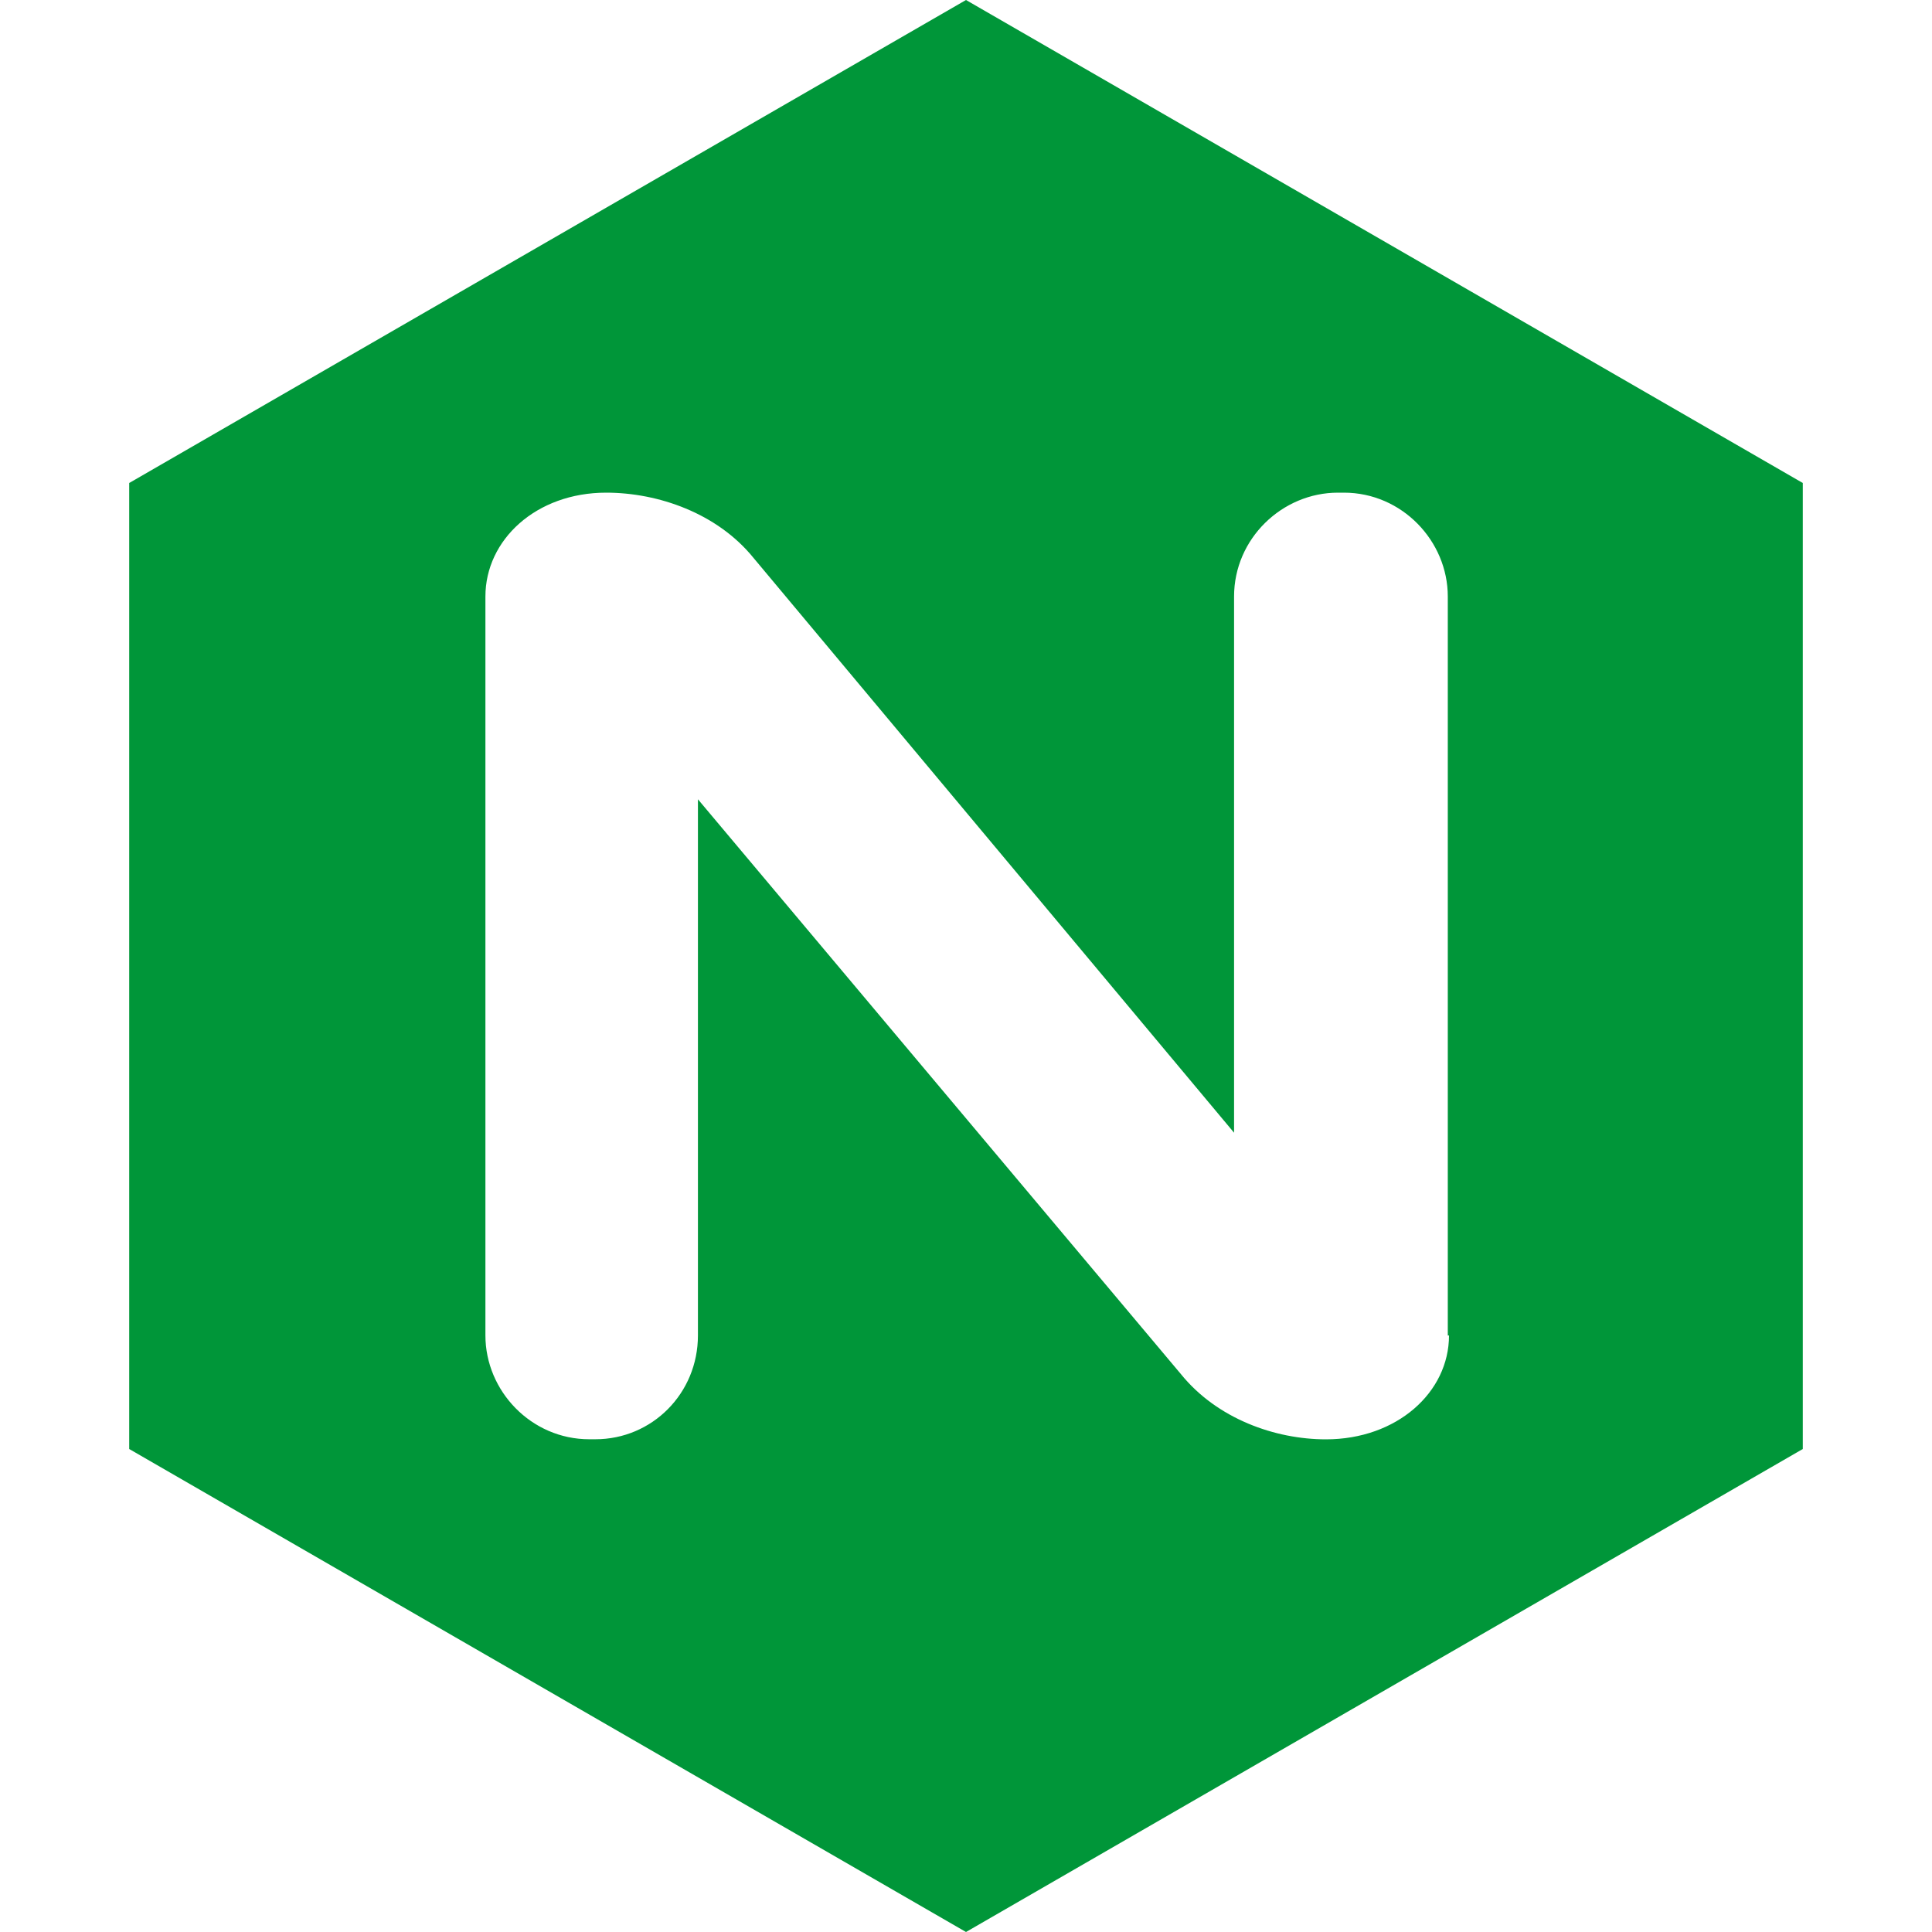
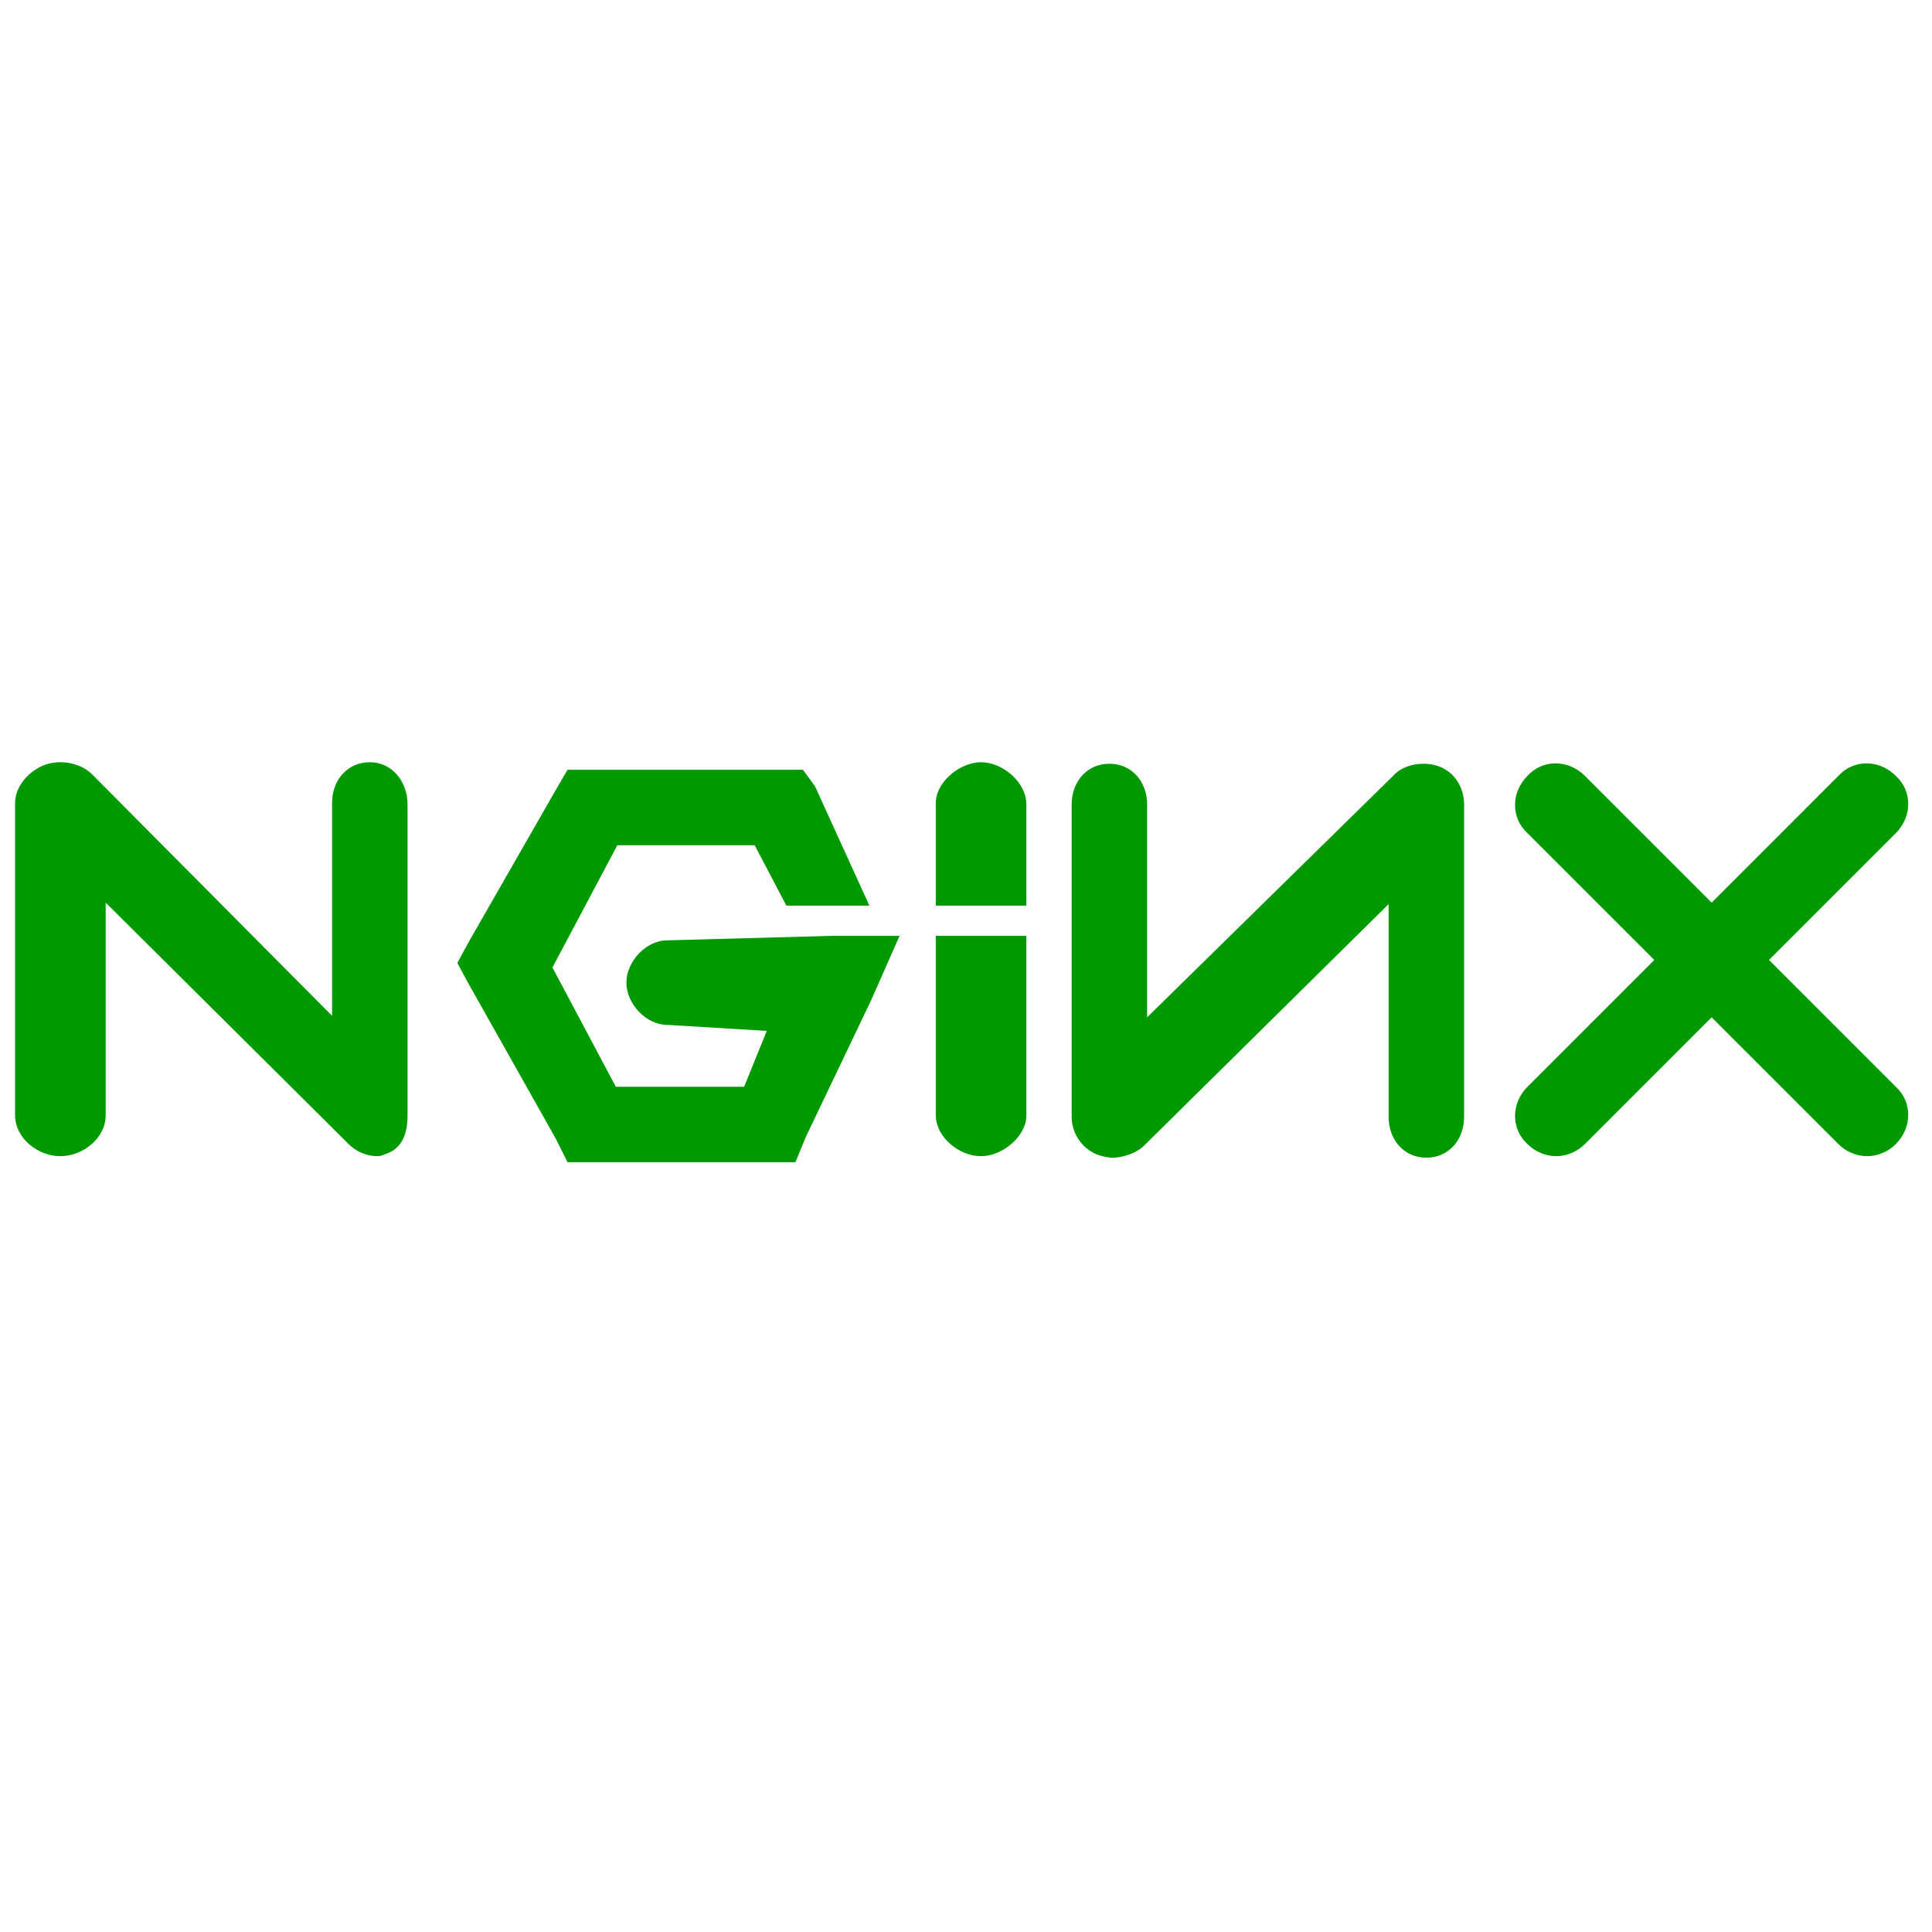
- <svg xmlns="http://www.w3.org/2000/svg" fill="#009639" role="img" viewBox="0 0 24 24">
-   <path d="M12 0L1.605 6v12L12 24l10.395-6V6L12 0zm6 16.59c0 .705-.646 1.29-1.529 1.29-.631 0-1.351-.255-1.801-.81l-6-7.141v6.66c0 .721-.57 1.29-1.274 1.29H7.32c-.721 0-1.29-.6-1.29-1.29V7.41c0-.705.63-1.29 1.5-1.29.646 0 1.38.255 1.83.81l5.97 7.141V7.41c0-.721.6-1.29 1.29-1.29h.075c.72 0 1.29.6 1.29 1.29v9.18H18z" />
+ <svg xmlns="http://www.w3.org/2000/svg" viewBox="0 0 128 128">
+   <path d="M24.5 50.5c-1.5 0-2.5 1.2-2.5 2.7v14.1l-15.9-16c-.8-.8-2.2-1-3.2-.6S1 52.1 1 53.2v20.7c0 1.5 1.5 2.7 3 2.7s3-1.2 3-2.7V59.8l16.1 16c.5.5 1.2.8 1.9.8.3 0 .4-.1.7-.2 1-.4 1.3-1.4 1.3-2.5V53.3c0-1.5-1-2.8-2.5-2.8zm19.7 11.8c-1.4 0-2.7 1.4-2.7 2.8s1.3 2.8 2.7 2.8l6.6.4-1.5 3.7h-8.5l-4.2-7.9 4.3-8.1H50l2.1 4h5.5L54 52.1l-.8-1.1H37.6l-.7 1.2L31 62.5l-.7 1.3.7 1.3 5.8 10.3.8 1.6h15.1l.7-1.7 4.3-9 1.9-4.3h-4.4l-11 .3zM65 50.5c-1.4 0-3 1.3-3 2.7V60h6v-6.7c0-1.5-1.6-2.8-3-2.8zm30.4.3c-1-.4-2.4-.2-3.1.6L76 67.4V53.3c0-1.5-1-2.7-2.5-2.7S71 51.8 71 53.3V74c0 1.1.7 2.1 1.7 2.5.3.1.7.2 1 .2.7 0 1.6-.3 2.1-.8l16.2-16V74c0 1.5 1 2.7 2.5 2.7S97 75.5 97 74V53.3c0-1.1-.6-2.1-1.6-2.5zm21.8 12.8l8.4-8.4c1.1-1.1 1.1-2.8 0-3.8-1.1-1.1-2.8-1.1-3.8 0l-8.4 8.4-8.4-8.4c-1.1-1.1-2.8-1.1-3.8 0-1.1 1.1-1.1 2.8 0 3.8l8.4 8.4-8.4 8.4c-1.1 1.1-1.1 2.8 0 3.8.5.5 1.2.8 1.9.8s1.4-.3 1.9-.8l8.4-8.4 8.4 8.4c.5.5 1.2.8 1.9.8s1.4-.3 1.9-.8c1.1-1.1 1.1-2.8 0-3.8l-8.4-8.4zM62 73.9c0 1.4 1.5 2.7 3 2.7 1.4 0 3-1.3 3-2.7V62h-6v11.9z" fill="#090" />
</svg>
